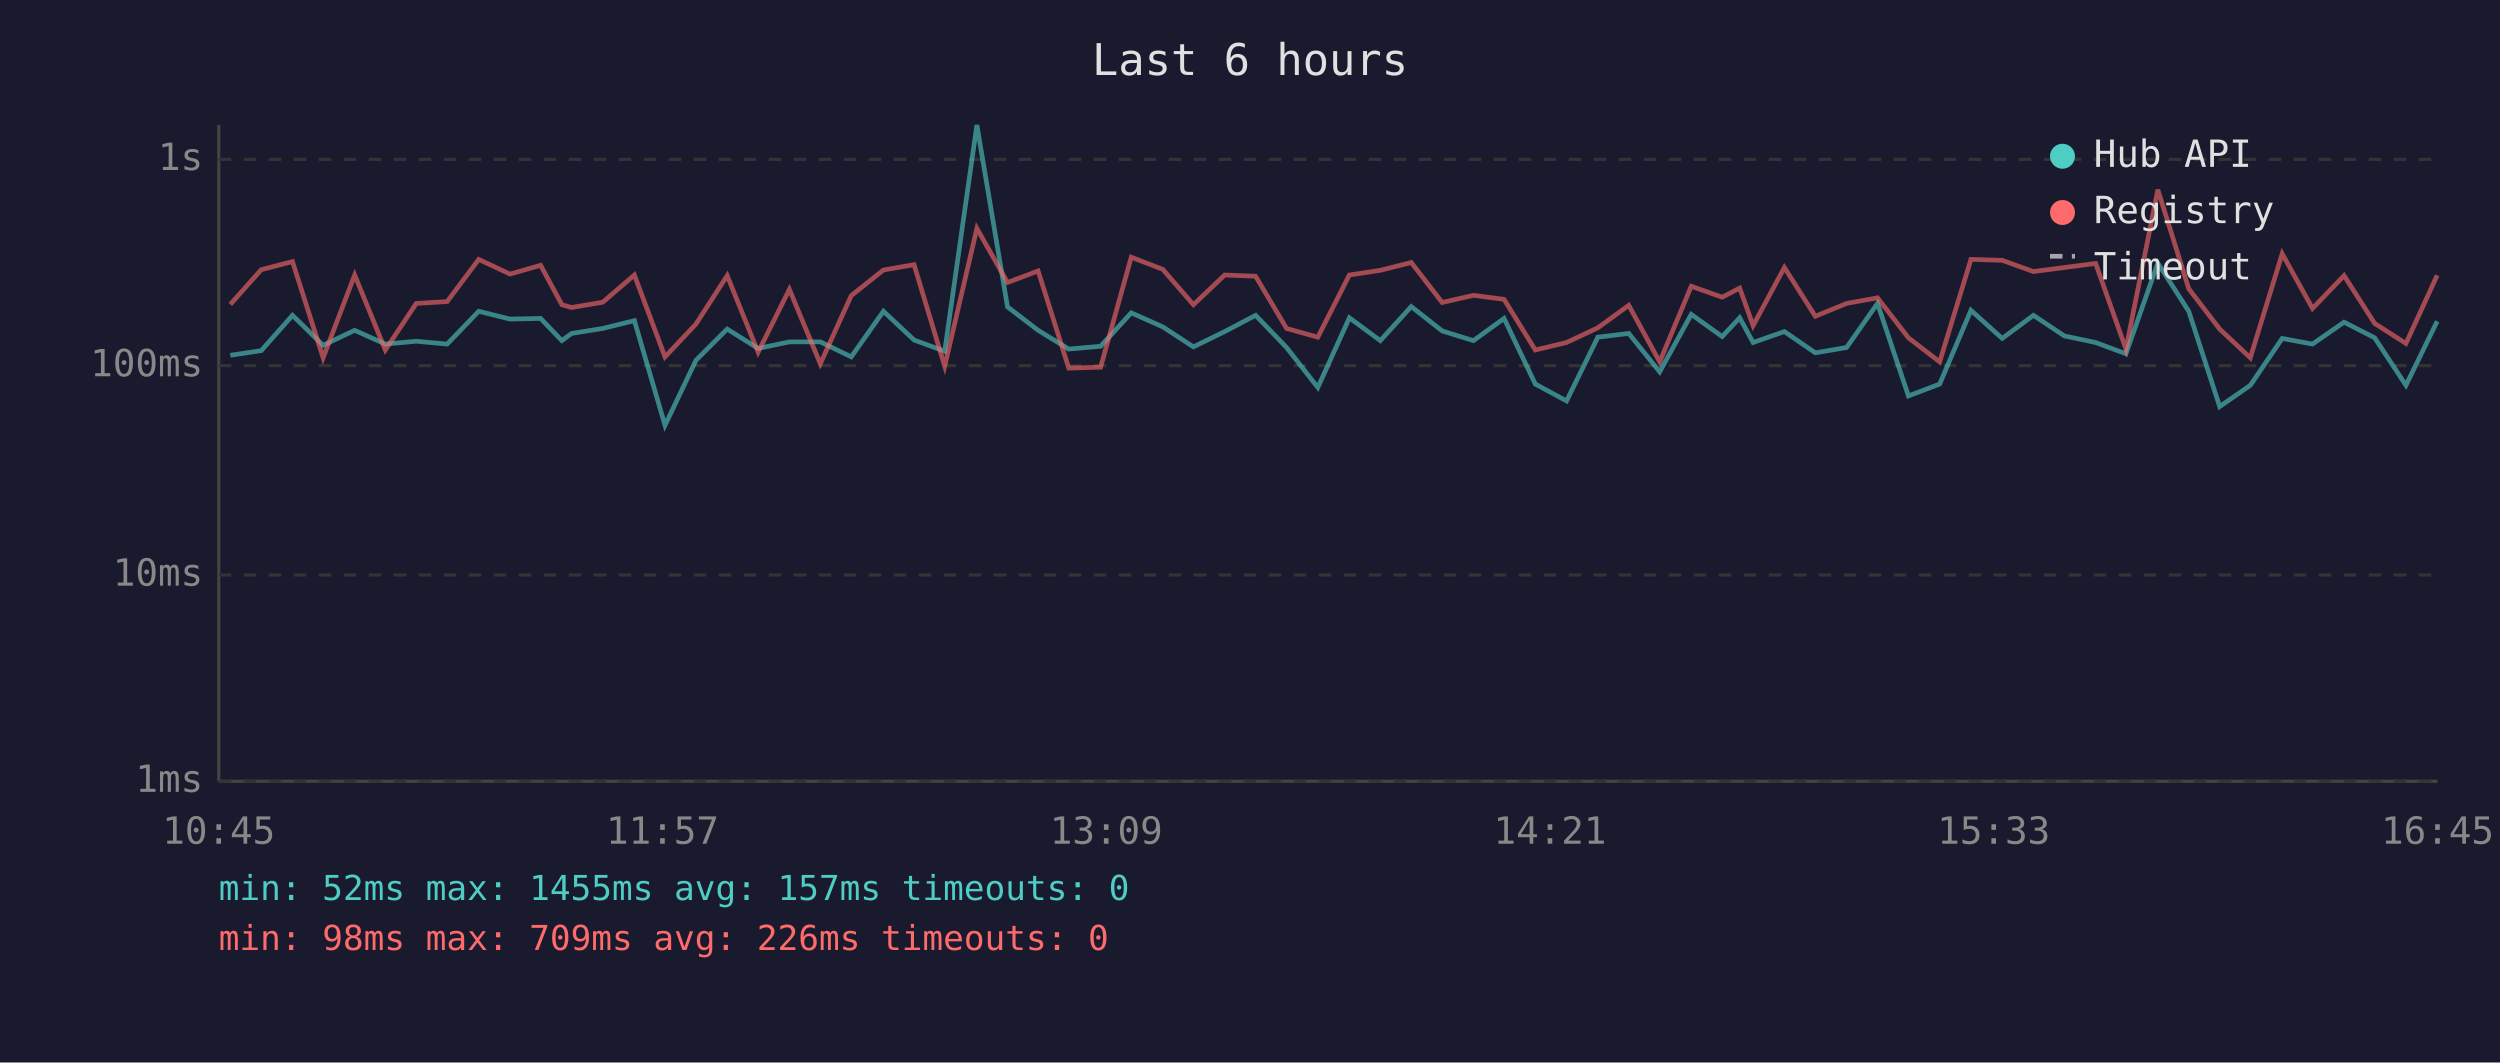
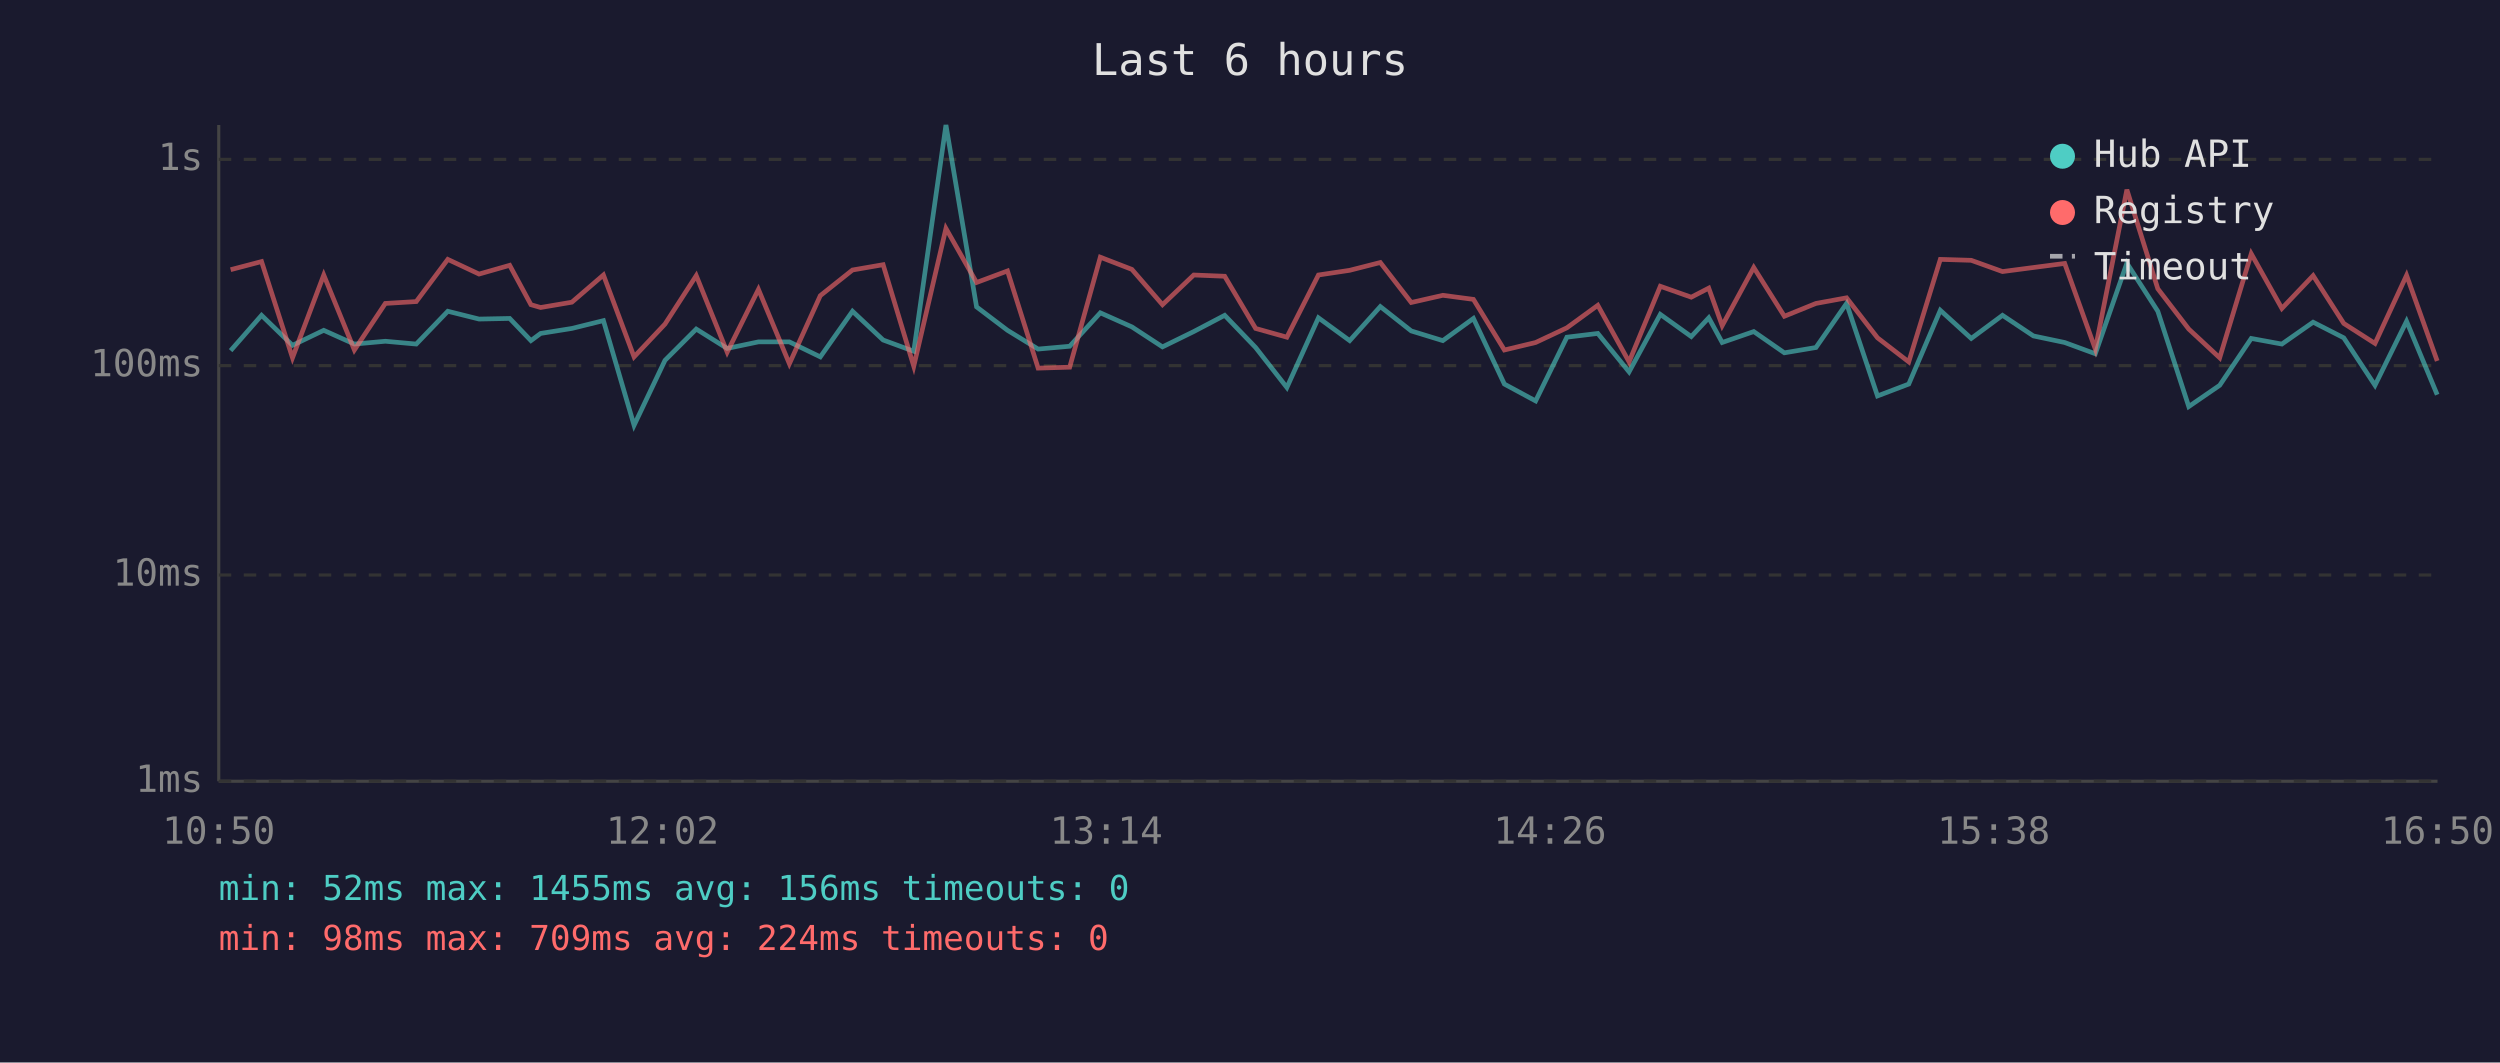
<svg xmlns="http://www.w3.org/2000/svg" viewBox="0 0 800 340" font-family="monospace" font-size="12">
  <rect width="800" height="340" fill="#1a1a2e" />
  <text x="400" y="24" fill="#e0e0e0" font-size="14" text-anchor="middle">Last 6 hours</text>
  <line x1="70" y1="40" x2="70" y2="250" stroke="#444" stroke-width="1" />
  <line x1="70" y1="250" x2="780" y2="250" stroke="#444" stroke-width="1" />
  <line x1="70" y1="250" x2="780" y2="250" stroke="#333" stroke-width="1" stroke-dasharray="4" />
  <text x="65" y="250" fill="#888" text-anchor="end" dominant-baseline="middle">1ms</text>
  <line x1="70" y1="184" x2="780" y2="184" stroke="#333" stroke-width="1" stroke-dasharray="4" />
  <text x="65" y="184" fill="#888" text-anchor="end" dominant-baseline="middle">10ms</text>
  <line x1="70" y1="117" x2="780" y2="117" stroke="#333" stroke-width="1" stroke-dasharray="4" />
  <text x="65" y="117" fill="#888" text-anchor="end" dominant-baseline="middle">100ms</text>
  <line x1="70" y1="51" x2="780" y2="51" stroke="#333" stroke-width="1" stroke-dasharray="4" />
  <text x="65" y="51" fill="#888" text-anchor="end" dominant-baseline="middle">1s</text>
-   <text x="70" y="270" fill="#888" text-anchor="middle">10:45</text>
-   <text x="212" y="270" fill="#888" text-anchor="middle">11:57</text>
-   <text x="354" y="270" fill="#888" text-anchor="middle">13:09</text>
-   <text x="496" y="270" fill="#888" text-anchor="middle">14:21</text>
-   <text x="638" y="270" fill="#888" text-anchor="middle">15:33</text>
-   <text x="780" y="270" fill="#888" text-anchor="middle">16:45</text>
-   <polyline points="73.7,113.7 83.6,112.2 93.6,100.9 103.4,110.5 113.5,105.7 123.3,110.1 133.2,109.2 143.1,110.1 153.2,99.6 163.2,102.1 173.0,101.9 179.8,109.0 182.9,106.7 192.9,105.1 203.0,102.6 212.8,136.1 222.7,115.3 232.7,105.3 242.6,111.5 252.6,109.4 262.5,109.4 272.4,114.2 282.7,99.6 292.5,108.8 302.3,112.4 312.6,40.0 322.4,98.2 332.2,105.7 342.0,111.7 352.2,110.8 362.0,100.1 372.1,104.6 381.9,111.0 391.9,106.1 401.8,100.9 411.7,111.2 421.7,124.0 431.8,101.7 441.7,109.0 451.6,98.1 461.5,105.9 471.5,109.0 481.3,101.9 491.3,122.9 501.3,128.3 511.3,107.9 521.2,106.7 531.1,119.0 541.2,100.6 551.1,107.7 556.7,101.7 561.0,109.6 571.0,106.1 580.9,112.9 590.9,111.2 600.8,97.1 610.7,126.7 620.7,122.9 630.7,99.3 640.7,108.3 650.7,100.9 660.6,107.5 670.6,109.6 680.3,113.2 690.5,84.2 700.4,99.6 710.3,130.1 720.1,123.3 730.3,108.3 740.0,110.1 750.1,103.1 759.9,108.1 769.9,123.3 779.9,102.8" fill="none" stroke="#4ecdc4" stroke-width="1.5" opacity="0.6" />
-   <polyline points="73.7,97.4 83.6,86.3 93.6,83.7 103.4,114.5 113.5,88.0 123.3,112.0 133.2,97.1 143.1,96.5 153.2,83.0 163.2,87.7 173.0,84.9 179.8,97.5 182.9,98.4 192.9,96.7 203.0,88.0 212.8,114.2 222.7,103.7 232.7,88.2 242.6,112.7 252.6,92.6 262.5,116.4 272.4,94.6 282.7,86.4 292.5,84.7 302.3,117.2 312.6,73.1 322.4,90.4 332.2,86.7 342.0,117.8 352.2,117.5 362.0,82.3 372.1,86.2 381.9,97.5 391.9,88.0 401.8,88.4 411.7,105.1 421.7,107.9 431.8,88.0 441.7,86.5 451.6,84.0 461.5,96.8 471.5,94.5 481.3,95.8 491.3,112.0 501.3,109.6 511.3,104.9 521.2,97.7 531.1,115.8 541.2,91.6 551.1,95.1 556.7,92.2 561.0,104.2 571.0,85.6 580.9,101.2 590.9,97.1 600.8,95.3 610.7,108.1 620.7,115.8 630.7,83.0 640.7,83.3 650.7,86.9 660.6,85.6 670.6,84.3 680.3,111.7 690.5,60.7 700.4,92.4 710.3,105.3 720.1,114.5 730.3,81.2 740.0,98.7 750.1,88.2 759.9,103.5 769.9,109.9 779.9,88.1" fill="none" stroke="#ff6b6b" stroke-width="1.5" opacity="0.6" />
+   <text x="70" y="270" fill="#888" text-anchor="middle">10:50</text>
+   <text x="212" y="270" fill="#888" text-anchor="middle">12:02</text>
+   <text x="354" y="270" fill="#888" text-anchor="middle">13:14</text>
+   <text x="496" y="270" fill="#888" text-anchor="middle">14:26</text>
+   <text x="638" y="270" fill="#888" text-anchor="middle">15:38</text>
+   <text x="780" y="270" fill="#888" text-anchor="middle">16:50</text>
+   <polyline points="73.8,112.2 83.7,100.9 93.6,110.5 103.6,105.7 113.4,110.1 123.3,109.2 133.2,110.1 143.3,99.6 153.3,102.1 163.1,101.9 169.9,109.0 173.0,106.7 183.0,105.1 193.1,102.6 202.9,136.1 212.8,115.3 222.8,105.3 232.7,111.5 242.7,109.4 252.6,109.4 262.5,114.2 272.8,99.6 282.6,108.8 292.4,112.4 302.7,40.0 312.5,98.2 322.4,105.7 332.2,111.7 342.3,110.8 352.1,100.1 362.2,104.6 372.0,111.0 382.0,106.1 391.9,100.9 401.8,111.2 411.8,124.0 421.9,101.7 431.9,109.0 441.7,98.1 451.6,105.9 461.7,109.0 471.5,101.9 481.4,122.9 491.4,128.3 501.4,107.9 511.3,106.7 521.3,119.0 531.3,100.6 541.2,107.7 546.8,101.7 551.1,109.6 561.2,106.1 571.0,112.9 581.1,111.2 590.9,97.1 600.8,126.7 610.8,122.9 620.9,99.3 630.8,108.3 640.8,100.9 650.7,107.5 660.7,109.6 670.5,113.2 680.6,84.2 690.5,99.6 700.4,130.1 710.3,123.3 720.4,108.3 730.2,110.1 740.2,103.1 750.0,108.1 760.0,123.3 770.1,102.8 779.9,126.3" fill="none" stroke="#4ecdc4" stroke-width="1.5" opacity="0.6" />
+   <polyline points="73.8,86.3 83.7,83.7 93.6,114.5 103.6,88.0 113.4,112.0 123.3,97.1 133.2,96.5 143.3,83.0 153.3,87.7 163.1,84.9 169.9,97.5 173.0,98.4 183.0,96.7 193.1,88.0 202.9,114.2 212.8,103.7 222.8,88.2 232.7,112.7 242.7,92.6 252.6,116.4 262.5,94.6 272.8,86.4 282.6,84.7 292.4,117.2 302.7,73.1 312.5,90.4 322.4,86.7 332.2,117.8 342.3,117.5 352.1,82.3 362.2,86.2 372.0,97.5 382.0,88.0 391.9,88.4 401.8,105.1 411.8,107.9 421.9,88.0 431.9,86.5 441.7,84.0 451.6,96.8 461.7,94.5 471.5,95.8 481.4,112.0 491.4,109.6 501.4,104.9 511.3,97.7 521.3,115.8 531.3,91.6 541.2,95.1 546.8,92.2 551.1,104.2 561.2,85.6 571.0,101.2 581.1,97.1 590.9,95.3 600.8,108.1 610.8,115.8 620.9,83.0 630.8,83.3 640.8,86.9 650.7,85.6 660.7,84.3 670.5,111.7 680.6,60.7 690.5,92.4 700.4,105.3 710.3,114.5 720.4,81.2 730.2,98.7 740.2,88.2 750.0,103.5 760.0,109.9 770.1,88.1 779.9,115.5" fill="none" stroke="#ff6b6b" stroke-width="1.5" opacity="0.6" />
  <circle cx="660" cy="50" r="4" fill="#4ecdc4" />
  <text x="670" y="50" fill="#e0e0e0" dominant-baseline="middle">Hub API</text>
  <circle cx="660" cy="68" r="4" fill="#ff6b6b" />
  <text x="670" y="68" fill="#e0e0e0" dominant-baseline="middle">Registry</text>
  <line x1="656" y1="82" x2="664" y2="82" stroke="#e0e0e0" stroke-width="1.5" stroke-dasharray="4,3" opacity="0.7" />
  <text x="670" y="86" fill="#e0e0e0" dominant-baseline="middle">Timeout</text>
-   <text x="70" y="288" fill="#4ecdc4" font-size="11">min: 52ms  max: 1455ms  avg: 157ms  timeouts: 0</text>
-   <text x="70" y="304" fill="#ff6b6b" font-size="11">min: 98ms  max: 709ms  avg: 226ms  timeouts: 0</text>
+   <text x="70" y="288" fill="#4ecdc4" font-size="11">min: 52ms  max: 1455ms  avg: 156ms  timeouts: 0</text>
+   <text x="70" y="304" fill="#ff6b6b" font-size="11">min: 98ms  max: 709ms  avg: 224ms  timeouts: 0</text>
</svg>
